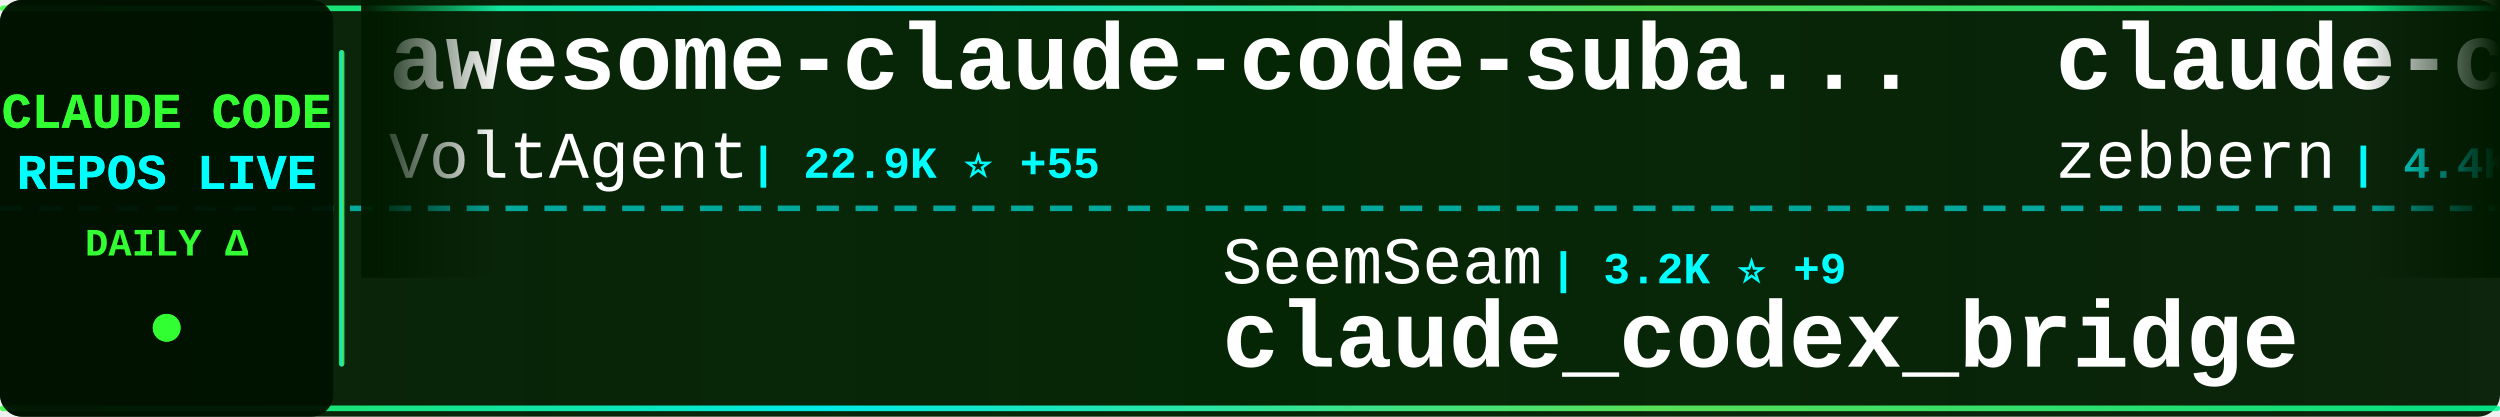
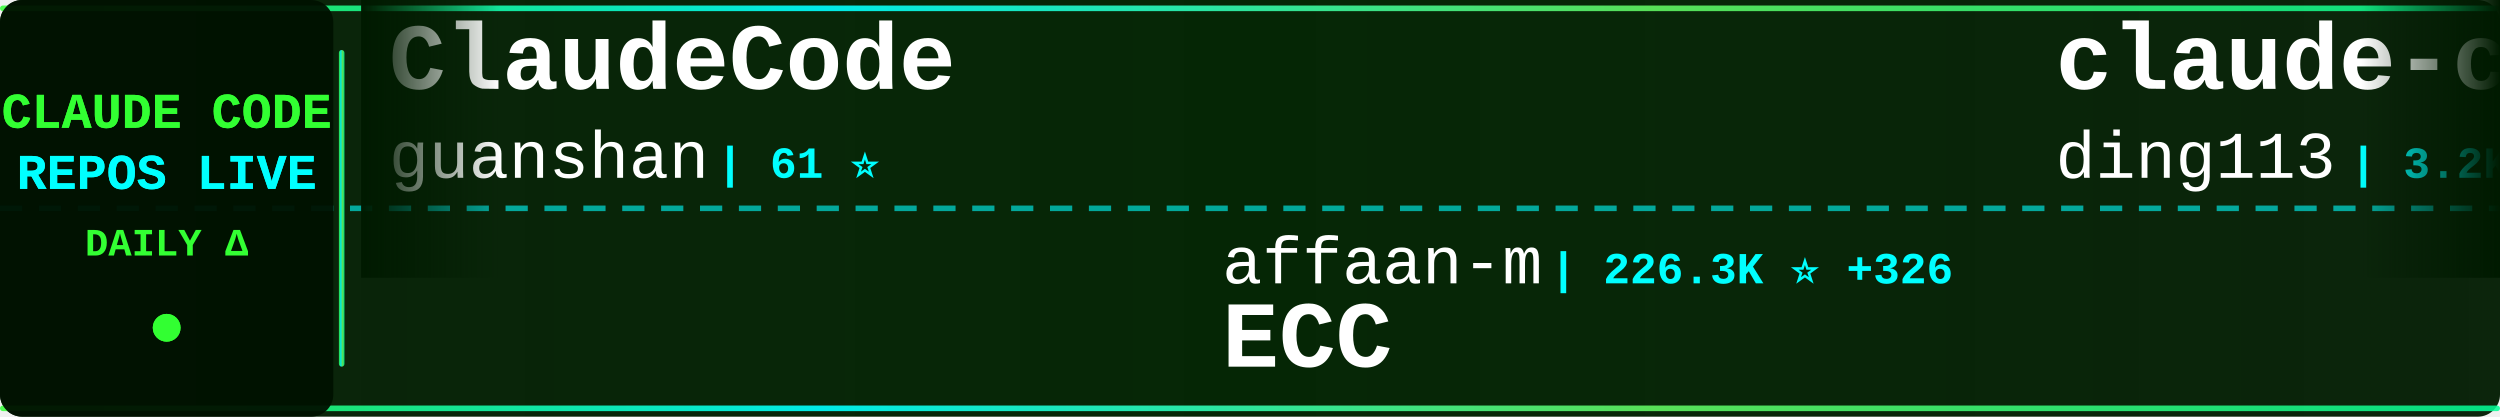
<svg xmlns="http://www.w3.org/2000/svg" width="900" height="150">
  <defs>
    <linearGradient id="tickerBg" x1="0%" y1="0%" x2="100%" y2="0%">
      <stop offset="0%" style="stop-color:#001a00;stop-opacity:0.95" />
      <stop offset="50%" style="stop-color:#002200;stop-opacity:0.98" />
      <stop offset="100%" style="stop-color:#001a00;stop-opacity:0.95" />
    </linearGradient>
    <linearGradient id="borderGrad" x1="0%" y1="0%" x2="100%" y2="0%">
      <stop offset="0%" style="stop-color:#33ff33;stop-opacity:0.85">
        <animate attributeName="stop-opacity" values="0.85;1;0.85" dur="2s" repeatCount="indefinite" />
      </stop>
      <stop offset="33%" style="stop-color:#00ffff;stop-opacity:0.9">
        <animate attributeName="stop-opacity" values="0.9;1;0.9" dur="2.2s" repeatCount="indefinite" />
      </stop>
      <stop offset="66%" style="stop-color:#66ff66;stop-opacity:0.85">
        <animate attributeName="stop-opacity" values="0.85;1;0.85" dur="1.8s" repeatCount="indefinite" />
      </stop>
      <stop offset="100%" style="stop-color:#00ff99;stop-opacity:0.85">
        <animate attributeName="stop-opacity" values="0.85;1;0.85" dur="2s" repeatCount="indefinite" />
      </stop>
    </linearGradient>
    <filter id="textGlow">
      <feGaussianBlur stdDeviation="0.1" result="coloredBlur" />
      <feMerge>
        <feMergeNode in="coloredBlur" />
        <feMergeNode in="SourceGraphic" />
      </feMerge>
    </filter>
    <filter id="metricGlow">
      <feGaussianBlur stdDeviation="0.2" result="coloredBlur" />
      <feMerge>
        <feMergeNode in="coloredBlur" />
        <feMergeNode in="SourceGraphic" />
      </feMerge>
    </filter>
    <linearGradient id="leftFade" x1="0%" y1="0%" x2="100%" y2="0%">
      <stop offset="0%" style="stop-color:#001a00;stop-opacity:1" />
      <stop offset="100%" style="stop-color:#001a00;stop-opacity:0" />
    </linearGradient>
    <linearGradient id="rightFade" x1="0%" y1="0%" x2="100%" y2="0%">
      <stop offset="0%" style="stop-color:#001a00;stop-opacity:0" />
      <stop offset="100%" style="stop-color:#001a00;stop-opacity:1" />
    </linearGradient>
  </defs>
  <rect width="900" height="150" fill="url(#tickerBg)" rx="8" />
  <rect x="0" y="2" width="900" height="2" fill="url(#borderGrad)" rx="1" />
  <rect x="0" y="146" width="900" height="2" fill="url(#borderGrad)" rx="1" />
  <line x1="0" y1="75" x2="900" y2="75" stroke="#00ffff" stroke-width="2" stroke-dasharray="8 6" opacity="0.6" />
  <rect x="0" y="0" width="120" height="150" fill="#001100" opacity="0.95" rx="8" />
  <text x="60" y="46" font-family="'Courier New', monospace" font-size="18" font-weight="bold" fill="#33ff33" text-anchor="middle" filter="url(#textGlow)">
    CLAUDE CODE
  </text>
  <text x="60" y="68" font-family="'Courier New', monospace" font-size="18" font-weight="bold" fill="#00ffff" text-anchor="middle" filter="url(#textGlow)">
    REPOS LIVE
  </text>
  <text x="60" y="92" font-family="'Courier New', monospace" font-size="14" font-weight="bold" fill="#33ff33" text-anchor="middle">
    DAILY Δ
  </text>
  <circle cx="60" cy="118" r="5" fill="#33ff33" filter="url(#metricGlow)">
    <animate attributeName="r" values="4;6;4" dur="1.5s" repeatCount="indefinite" />
    <animate attributeName="opacity" values="0.6;1;0.6" dur="1.5s" repeatCount="indefinite" />
  </circle>
  <rect x="122" y="18" width="2" height="114" fill="url(#borderGrad)" rx="1" />
  <clipPath id="tickerClip">
    <rect x="130" y="0" width="770" height="150" />
  </clipPath>
  <g clip-path="url(#tickerClip)">
    <g id="tickerItems">
      <animateTransform attributeName="transform" attributeType="XML" type="translate" from="0 0" to="-3000 0" dur="54s" repeatCount="indefinite" />
      <g transform="translate(0, 0)">
-         <text x="140" y="32" font-family="'Courier New', monospace" font-size="34" font-weight="bold" fill="#ffffff">awesome-claude-code-suba...</text>
-         <text x="140" y="64" font-family="'Courier New', monospace" font-size="24" font-weight="normal" fill="#ffffff" opacity="1.0">VoltAgent</text>
-         <text x="270" y="64" font-family="'Courier New', monospace" font-size="16" font-weight="bold" fill="#00ffff"> | 22.9K ⭐ +55</text>
+         <text x="140" y="32" font-family="'Courier New', monospace" font-size="34" font-weight="bold" fill="#ffffff">ClaudeCode</text>
+         <text x="140" y="64" font-family="'Courier New', monospace" font-size="24" font-weight="normal" fill="#ffffff" opacity="1.0">guanshan</text>
+         <text x="258" y="64" font-family="'Courier New', monospace" font-size="16" font-weight="bold" fill="#00ffff"> | 61 ⭐</text>
      </g>
      <g transform="translate(300, 0)">
-         <text x="140" y="102" font-family="'Courier New', monospace" font-size="24" font-weight="normal" fill="#ffffff" opacity="1.0">SeemSeam</text>
-         <text x="258" y="102" font-family="'Courier New', monospace" font-size="16" font-weight="bold" fill="#00ffff"> | 3.2K ⭐ +9</text>
-         <text x="140" y="132" font-family="'Courier New', monospace" font-size="34" font-weight="bold" fill="#ffffff">claude_codex_bridge</text>
+         <text x="140" y="102" font-family="'Courier New', monospace" font-size="24" font-weight="normal" fill="#ffffff" opacity="1.0">affaan-m</text>
+         <text x="258" y="102" font-family="'Courier New', monospace" font-size="16" font-weight="bold" fill="#00ffff"> | 226.3K ⭐ +326</text>
+         <text x="140" y="132" font-family="'Courier New', monospace" font-size="34" font-weight="bold" fill="#ffffff">ECC</text>
      </g>
      <g transform="translate(600, 0)">
-         <text x="140" y="32" font-family="'Courier New', monospace" font-size="34" font-weight="bold" fill="#ffffff">claude-code-guide</text>
-         <text x="140" y="64" font-family="'Courier New', monospace" font-size="24" font-weight="normal" fill="#ffffff" opacity="1.0">zebbern</text>
-         <text x="246" y="64" font-family="'Courier New', monospace" font-size="16" font-weight="bold" fill="#00ffff"> | 4.4K ⭐ +2</text>
+         <text x="140" y="32" font-family="'Courier New', monospace" font-size="34" font-weight="bold" fill="#ffffff">claude-code-hub</text>
+         <text x="140" y="64" font-family="'Courier New', monospace" font-size="24" font-weight="normal" fill="#ffffff" opacity="1.0">ding113</text>
+         <text x="246" y="64" font-family="'Courier New', monospace" font-size="16" font-weight="bold" fill="#00ffff"> | 3.2K ⭐ +1</text>
      </g>
      <g transform="translate(900, 0)">
-         <text x="140" y="102" font-family="'Courier New', monospace" font-size="24" font-weight="normal" fill="#ffffff" opacity="1.0">nicedreamzapp</text>
-         <text x="318" y="102" font-family="'Courier New', monospace" font-size="16" font-weight="bold" fill="#00ffff"> | 2.9K ⭐ +1</text>
-         <text x="140" y="132" font-family="'Courier New', monospace" font-size="34" font-weight="bold" fill="#ffffff">claude-code-local</text>
+         <text x="140" y="102" font-family="'Courier New', monospace" font-size="24" font-weight="normal" fill="#ffffff" opacity="1.0">anthropics</text>
+         <text x="282" y="102" font-family="'Courier New', monospace" font-size="16" font-weight="bold" fill="#00ffff"> | 158.4K ⭐ +234</text>
+         <text x="140" y="132" font-family="'Courier New', monospace" font-size="34" font-weight="bold" fill="#ffffff">skills</text>
      </g>
      <g transform="translate(1200, 0)">
-         <text x="140" y="32" font-family="'Courier New', monospace" font-size="34" font-weight="bold" fill="#ffffff">claude-code-source-code-...</text>
-         <text x="140" y="64" font-family="'Courier New', monospace" font-size="24" font-weight="normal" fill="#ffffff" opacity="1.0">ghuntley</text>
-         <text x="258" y="64" font-family="'Courier New', monospace" font-size="16" font-weight="bold" fill="#00ffff"> | 986 ⭐</text>
+         <text x="140" y="32" font-family="'Courier New', monospace" font-size="34" font-weight="bold" fill="#ffffff">ralph-claude-code</text>
+         <text x="140" y="64" font-family="'Courier New', monospace" font-size="24" font-weight="normal" fill="#ffffff" opacity="1.0">frankbria</text>
+         <text x="270" y="64" font-family="'Courier New', monospace" font-size="16" font-weight="bold" fill="#00ffff"> | 9.5K ⭐ +4</text>
      </g>
      <g transform="translate(1500, 0)">
-         <text x="140" y="102" font-family="'Courier New', monospace" font-size="24" font-weight="normal" fill="#ffffff" opacity="1.0">https-deeplearning-ai</text>
-         <text x="414" y="102" font-family="'Courier New', monospace" font-size="16" font-weight="bold" fill="#00ffff"> | 533 ⭐</text>
-         <text x="140" y="132" font-family="'Courier New', monospace" font-size="34" font-weight="bold" fill="#ffffff">sc-claude-code-files</text>
+         <text x="140" y="102" font-family="'Courier New', monospace" font-size="24" font-weight="normal" fill="#ffffff" opacity="1.0">Pimzino</text>
+         <text x="246" y="102" font-family="'Courier New', monospace" font-size="16" font-weight="bold" fill="#00ffff"> | 3.8K ⭐</text>
+         <text x="140" y="132" font-family="'Courier New', monospace" font-size="34" font-weight="bold" fill="#ffffff">claude-code-spec-workflo...</text>
      </g>
      <g transform="translate(1800, 0)">
-         <text x="140" y="32" font-family="'Courier New', monospace" font-size="34" font-weight="bold" fill="#ffffff">claude-code-templates</text>
-         <text x="140" y="64" font-family="'Courier New', monospace" font-size="24" font-weight="normal" fill="#ffffff" opacity="1.0">davila7</text>
-         <text x="246" y="64" font-family="'Courier New', monospace" font-size="16" font-weight="bold" fill="#00ffff"> | 28.5K ⭐ +15</text>
+         <text x="140" y="32" font-family="'Courier New', monospace" font-size="34" font-weight="bold" fill="#ffffff">Claude-Code-Game-Studios</text>
+         <text x="140" y="64" font-family="'Courier New', monospace" font-size="24" font-weight="normal" fill="#ffffff" opacity="1.0">Donchitos</text>
+         <text x="270" y="64" font-family="'Courier New', monospace" font-size="16" font-weight="bold" fill="#00ffff"> | 22.6K ⭐ +33</text>
      </g>
      <g transform="translate(2100, 0)">
-         <text x="140" y="102" font-family="'Courier New', monospace" font-size="24" font-weight="normal" fill="#ffffff" opacity="1.0">shanraisshan</text>
-         <text x="306" y="102" font-family="'Courier New', monospace" font-size="16" font-weight="bold" fill="#00ffff"> | 62.0K ⭐ +73</text>
-         <text x="140" y="132" font-family="'Courier New', monospace" font-size="34" font-weight="bold" fill="#ffffff">claude-code-best-practic...</text>
+         <text x="140" y="102" font-family="'Courier New', monospace" font-size="24" font-weight="normal" fill="#ffffff" opacity="1.0">alejandrobalderas</text>
+         <text x="366" y="102" font-family="'Courier New', monospace" font-size="16" font-weight="bold" fill="#00ffff"> | 2.4K ⭐ +2</text>
+         <text x="140" y="132" font-family="'Courier New', monospace" font-size="34" font-weight="bold" fill="#ffffff">claude-code-from-source</text>
      </g>
      <g transform="translate(2400, 0)">
-         <text x="140" y="32" font-family="'Courier New', monospace" font-size="34" font-weight="bold" fill="#ffffff">claude-code-showcase</text>
-         <text x="140" y="64" font-family="'Courier New', monospace" font-size="24" font-weight="normal" fill="#ffffff" opacity="1.0">ChrisWiles</text>
-         <text x="282" y="64" font-family="'Courier New', monospace" font-size="16" font-weight="bold" fill="#00ffff"> | 6.0K ⭐ +2</text>
+         <text x="140" y="32" font-family="'Courier New', monospace" font-size="34" font-weight="bold" fill="#ffffff">claude-code-hooks-master...</text>
+         <text x="140" y="64" font-family="'Courier New', monospace" font-size="24" font-weight="normal" fill="#ffffff" opacity="1.0">disler</text>
+         <text x="234" y="64" font-family="'Courier New', monospace" font-size="16" font-weight="bold" fill="#00ffff"> | 3.8K ⭐ +2</text>
      </g>
      <g transform="translate(2700, 0)">
-         <text x="140" y="102" font-family="'Courier New', monospace" font-size="24" font-weight="normal" fill="#ffffff" opacity="1.0">Yeachan-Heo</text>
-         <text x="294" y="102" font-family="'Courier New', monospace" font-size="16" font-weight="bold" fill="#00ffff"> | 37.4K ⭐ +32</text>
-         <text x="140" y="132" font-family="'Courier New', monospace" font-size="34" font-weight="bold" fill="#ffffff">oh-my-claudecode</text>
+         <text x="140" y="102" font-family="'Courier New', monospace" font-size="24" font-weight="normal" fill="#ffffff" opacity="1.0">OrcaWhisper</text>
+         <text x="294" y="102" font-family="'Courier New', monospace" font-size="16" font-weight="bold" fill="#00ffff"> | 83 ⭐ +1</text>
+         <text x="140" y="132" font-family="'Courier New', monospace" font-size="34" font-weight="bold" fill="#ffffff">Claude-Code</text>
      </g>
      <g transform="translate(3000, 0)">
-         <text x="140" y="32" font-family="'Courier New', monospace" font-size="34" font-weight="bold" fill="#ffffff">awesome-claude-code-suba...</text>
-         <text x="140" y="64" font-family="'Courier New', monospace" font-size="24" font-weight="normal" fill="#ffffff" opacity="1.0">VoltAgent</text>
-         <text x="270" y="64" font-family="'Courier New', monospace" font-size="16" font-weight="bold" fill="#00ffff"> | 22.9K ⭐ +55</text>
+         <text x="140" y="32" font-family="'Courier New', monospace" font-size="34" font-weight="bold" fill="#ffffff">ClaudeCode</text>
+         <text x="140" y="64" font-family="'Courier New', monospace" font-size="24" font-weight="normal" fill="#ffffff" opacity="1.0">guanshan</text>
+         <text x="258" y="64" font-family="'Courier New', monospace" font-size="16" font-weight="bold" fill="#00ffff"> | 61 ⭐</text>
      </g>
      <g transform="translate(3300, 0)">
-         <text x="140" y="102" font-family="'Courier New', monospace" font-size="24" font-weight="normal" fill="#ffffff" opacity="1.0">SeemSeam</text>
-         <text x="258" y="102" font-family="'Courier New', monospace" font-size="16" font-weight="bold" fill="#00ffff"> | 3.2K ⭐ +9</text>
-         <text x="140" y="132" font-family="'Courier New', monospace" font-size="34" font-weight="bold" fill="#ffffff">claude_codex_bridge</text>
+         <text x="140" y="102" font-family="'Courier New', monospace" font-size="24" font-weight="normal" fill="#ffffff" opacity="1.0">affaan-m</text>
+         <text x="258" y="102" font-family="'Courier New', monospace" font-size="16" font-weight="bold" fill="#00ffff"> | 226.3K ⭐ +326</text>
+         <text x="140" y="132" font-family="'Courier New', monospace" font-size="34" font-weight="bold" fill="#ffffff">ECC</text>
      </g>
      <g transform="translate(3600, 0)">
-         <text x="140" y="32" font-family="'Courier New', monospace" font-size="34" font-weight="bold" fill="#ffffff">claude-code-guide</text>
-         <text x="140" y="64" font-family="'Courier New', monospace" font-size="24" font-weight="normal" fill="#ffffff" opacity="1.0">zebbern</text>
-         <text x="246" y="64" font-family="'Courier New', monospace" font-size="16" font-weight="bold" fill="#00ffff"> | 4.4K ⭐ +2</text>
+         <text x="140" y="32" font-family="'Courier New', monospace" font-size="34" font-weight="bold" fill="#ffffff">claude-code-hub</text>
+         <text x="140" y="64" font-family="'Courier New', monospace" font-size="24" font-weight="normal" fill="#ffffff" opacity="1.0">ding113</text>
+         <text x="246" y="64" font-family="'Courier New', monospace" font-size="16" font-weight="bold" fill="#00ffff"> | 3.2K ⭐ +1</text>
      </g>
      <g transform="translate(3900, 0)">
-         <text x="140" y="102" font-family="'Courier New', monospace" font-size="24" font-weight="normal" fill="#ffffff" opacity="1.0">nicedreamzapp</text>
-         <text x="318" y="102" font-family="'Courier New', monospace" font-size="16" font-weight="bold" fill="#00ffff"> | 2.9K ⭐ +1</text>
-         <text x="140" y="132" font-family="'Courier New', monospace" font-size="34" font-weight="bold" fill="#ffffff">claude-code-local</text>
+         <text x="140" y="102" font-family="'Courier New', monospace" font-size="24" font-weight="normal" fill="#ffffff" opacity="1.0">anthropics</text>
+         <text x="282" y="102" font-family="'Courier New', monospace" font-size="16" font-weight="bold" fill="#00ffff"> | 158.4K ⭐ +234</text>
+         <text x="140" y="132" font-family="'Courier New', monospace" font-size="34" font-weight="bold" fill="#ffffff">skills</text>
      </g>
    </g>
  </g>
  <rect x="130" y="0" width="50" height="100" fill="url(#leftFade)" />
  <rect x="850" y="0" width="50" height="100" fill="url(#rightFade)" />
</svg>
